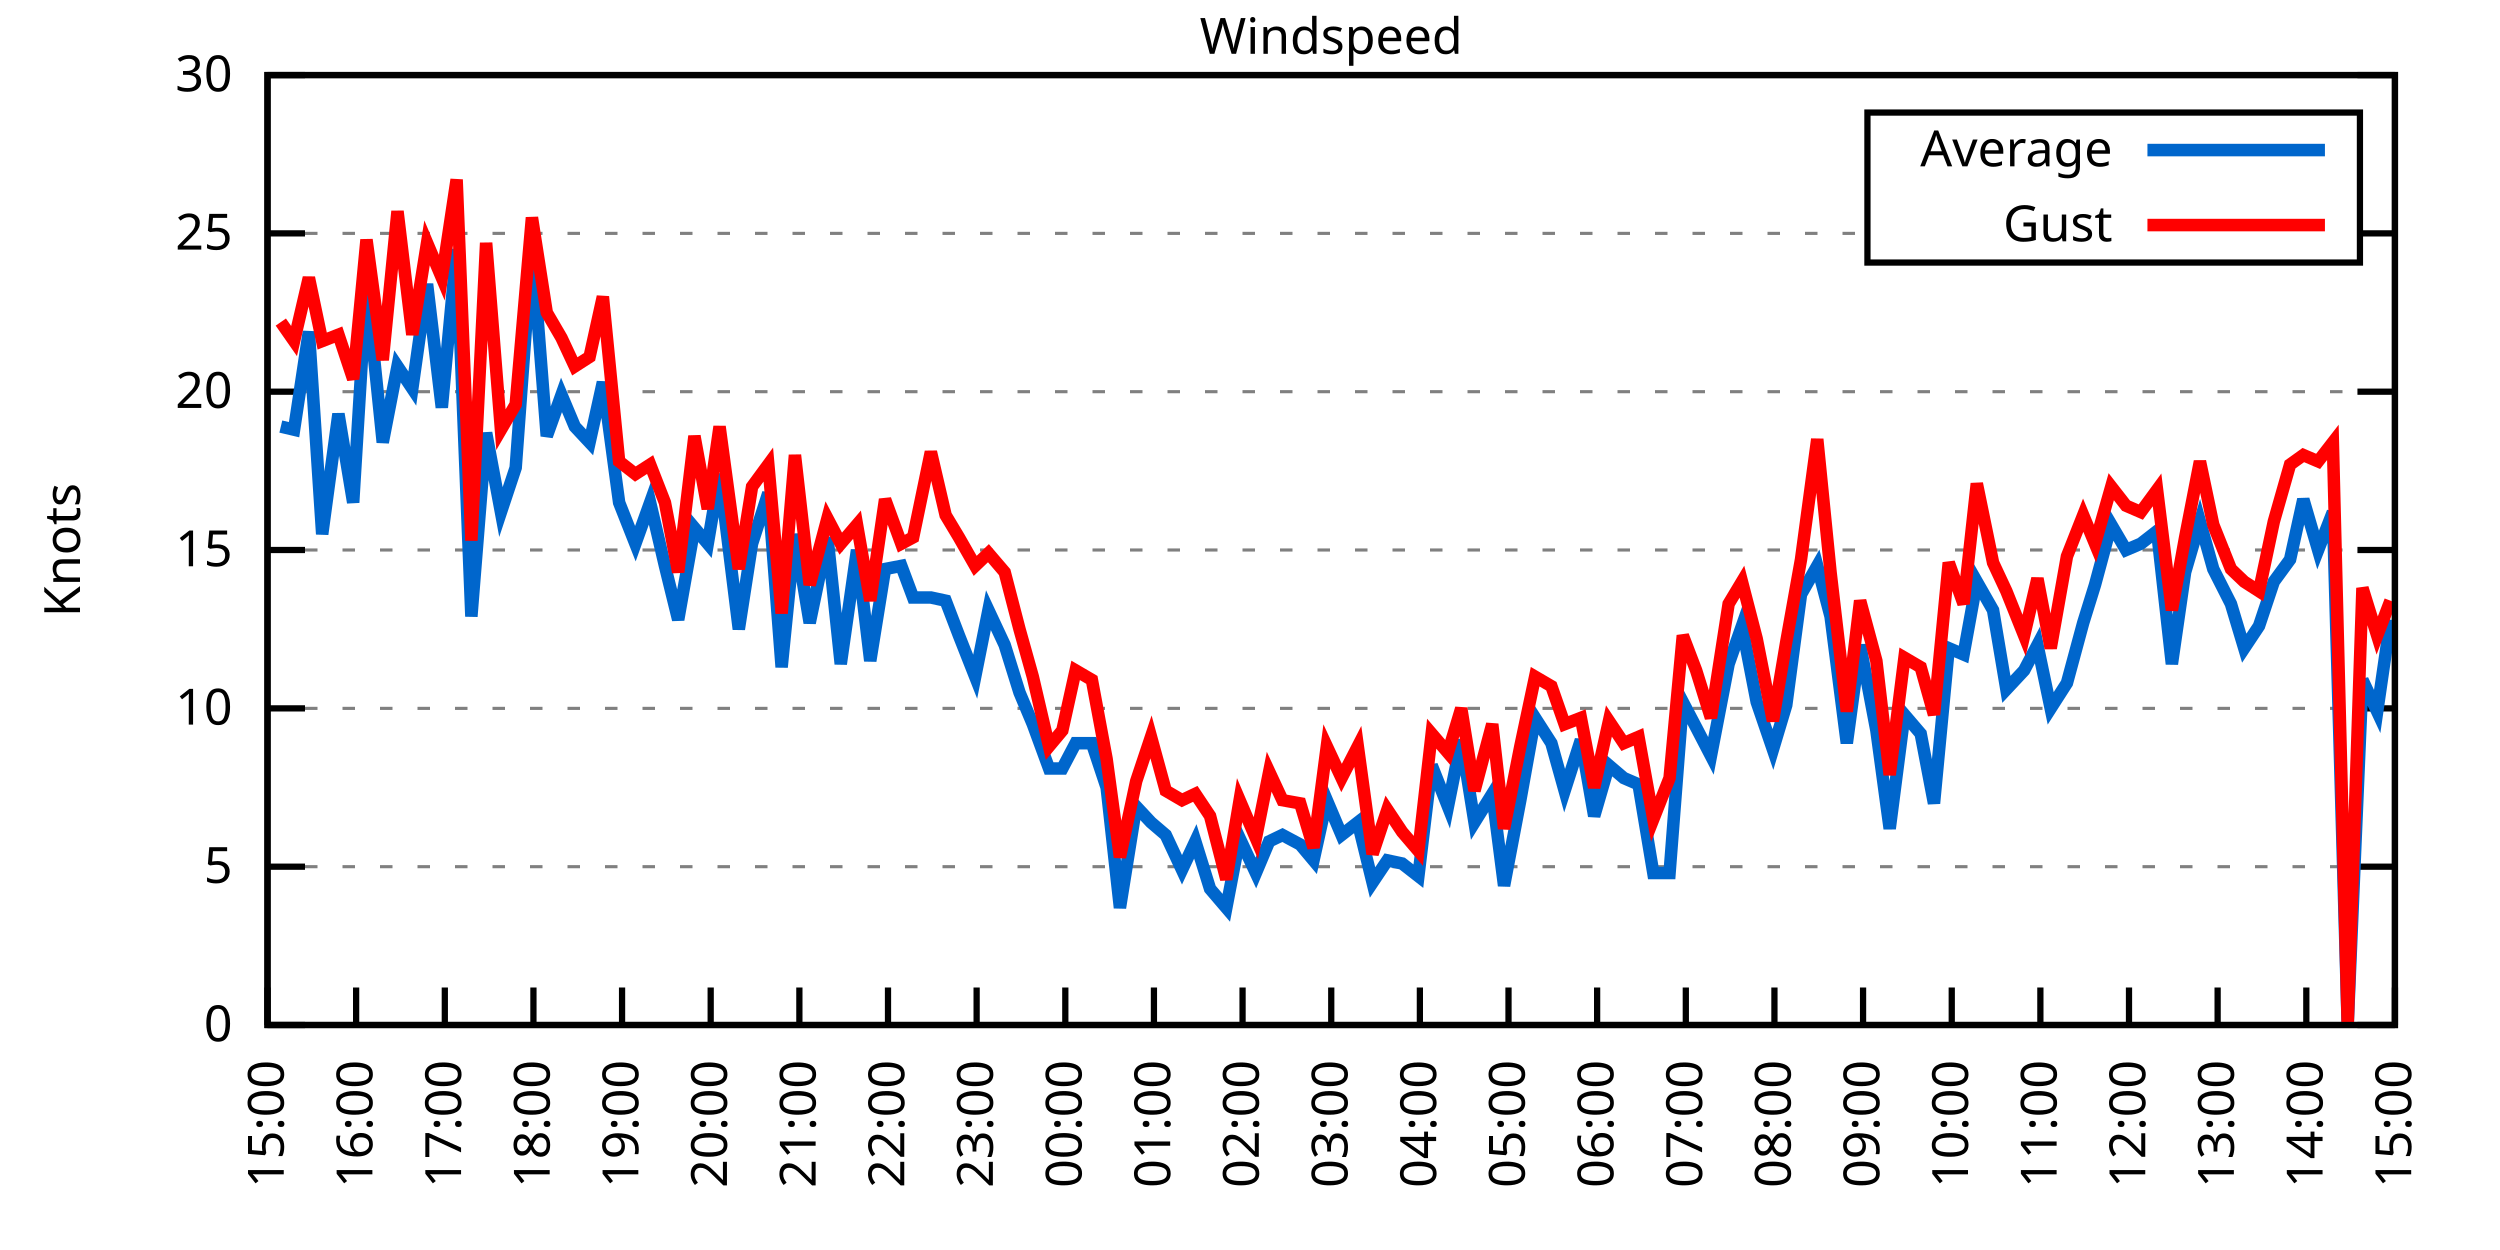
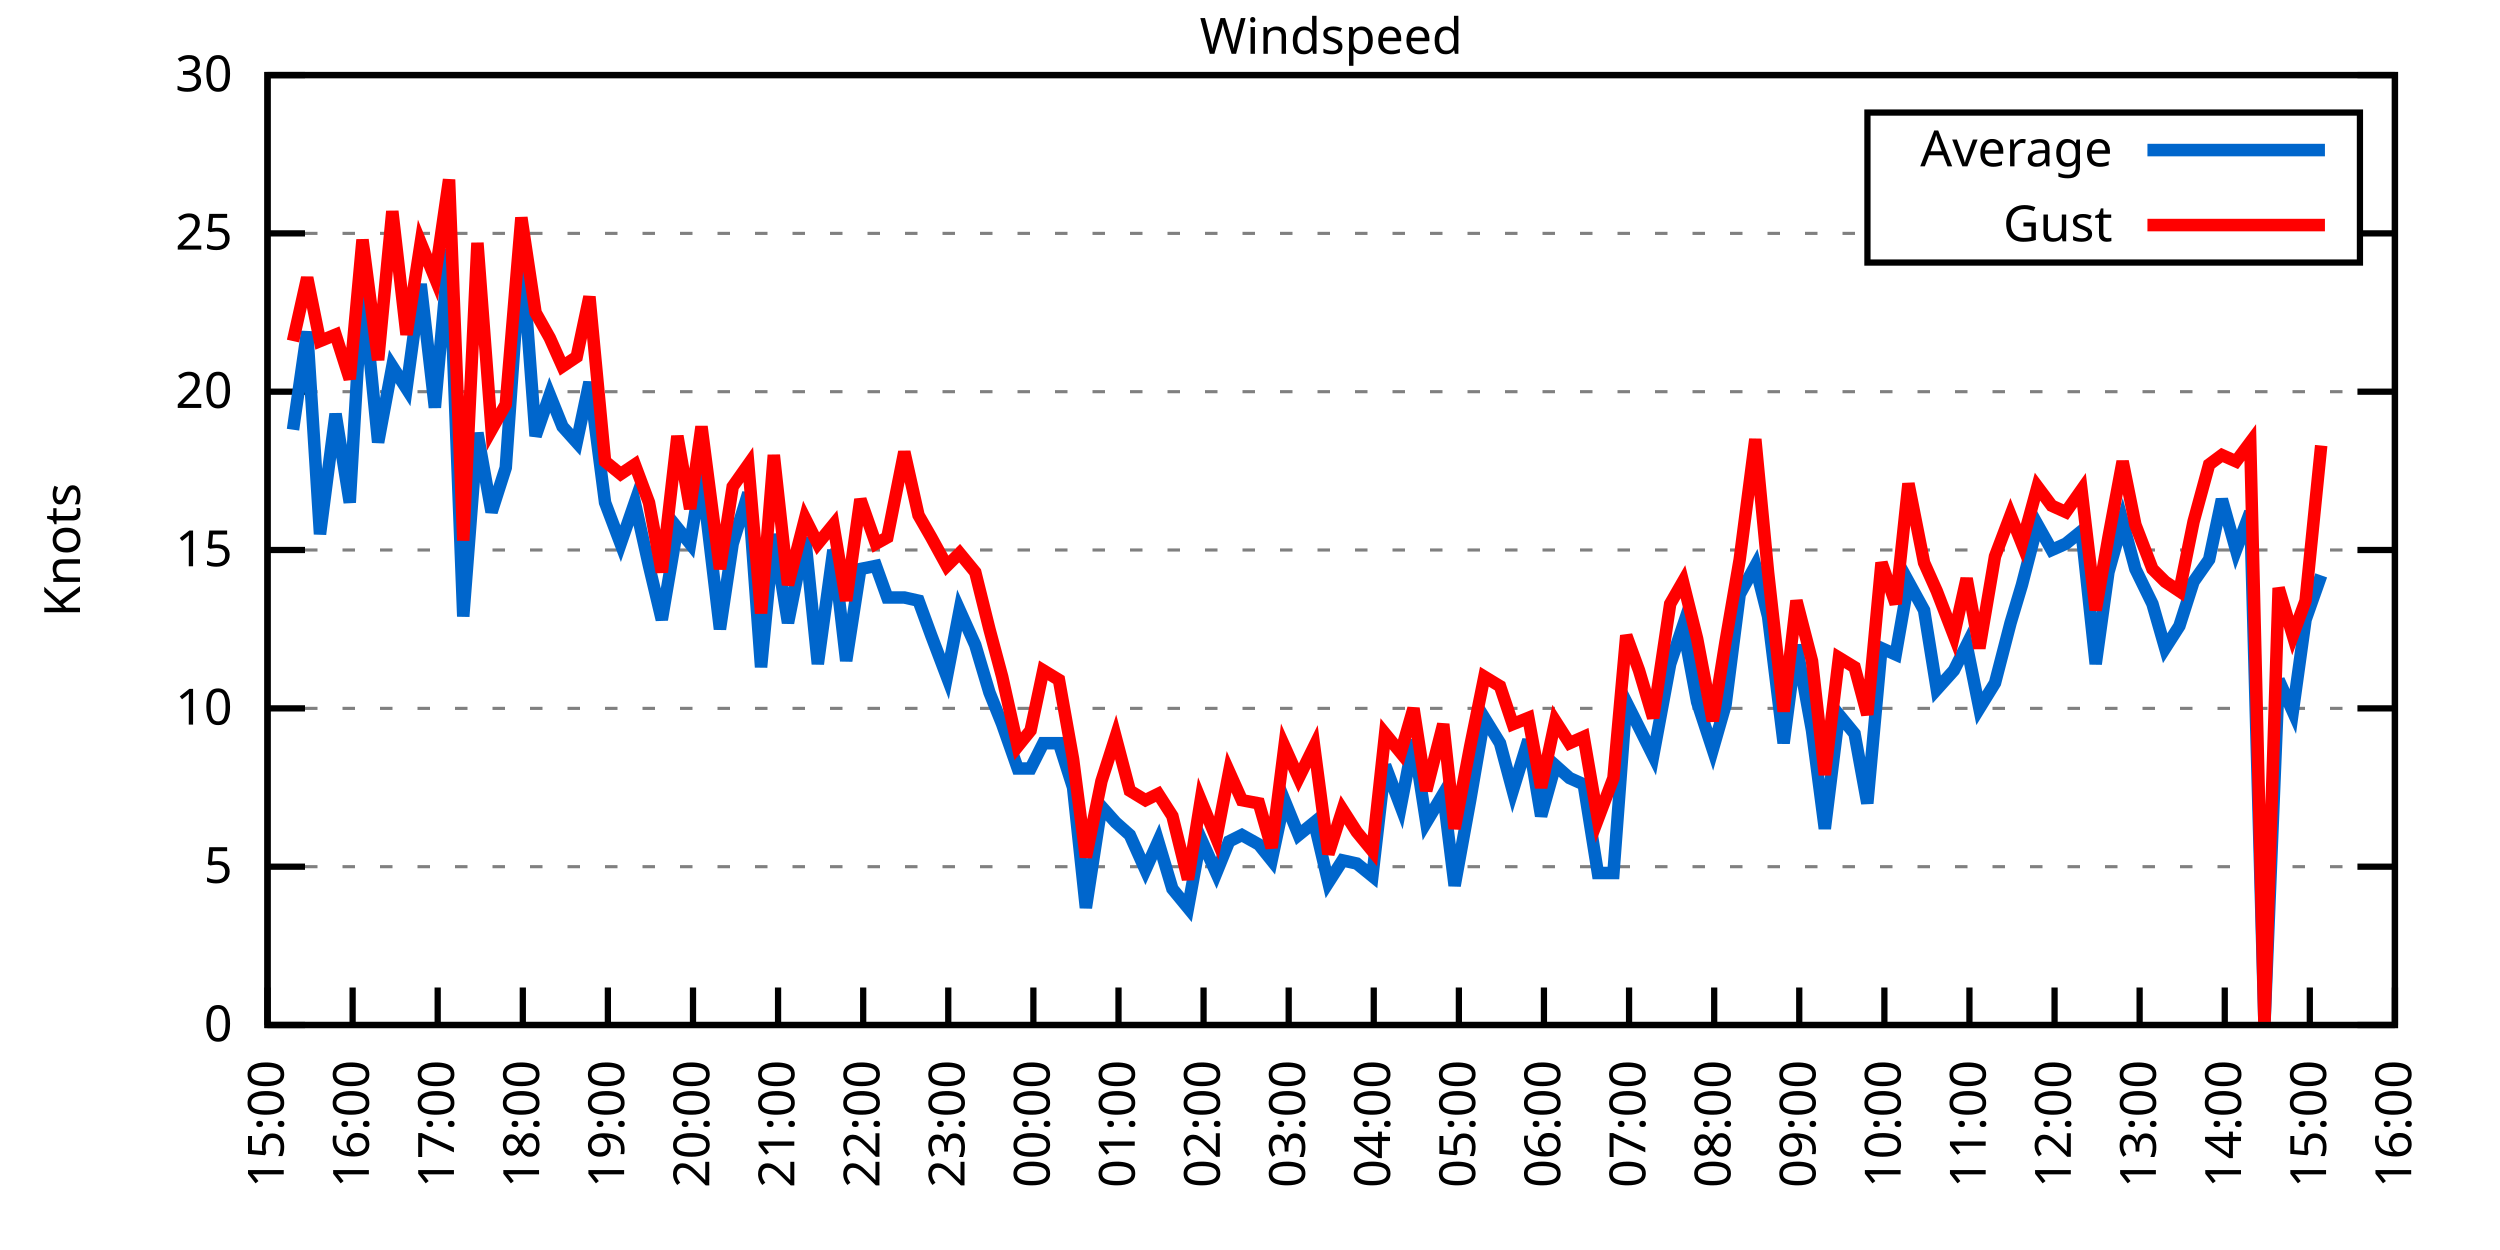
<svg xmlns="http://www.w3.org/2000/svg" xmlns:xlink="http://www.w3.org/1999/xlink" width="400" height="200" viewBox="0 0 400 200">
  <g id="gnuplot_canvas">
    <rect x="0" y="0" width="400" height="200" fill="none" />
    <defs>
      <circle id="gpDot" r="0.5" stroke-width="0.5" stroke="currentColor" />
      <path id="gpPt0" stroke-width="0.333" stroke="currentColor" d="M-1,0 h2 M0,-1 v2" />
      <path id="gpPt1" stroke-width="0.333" stroke="currentColor" d="M-1,-1 L1,1 M1,-1 L-1,1" />
      <path id="gpPt2" stroke-width="0.333" stroke="currentColor" d="M-1,0 L1,0 M0,-1 L0,1 M-1,-1 L1,1 M-1,1 L1,-1" />
      <rect id="gpPt3" stroke-width="0.333" stroke="currentColor" x="-1" y="-1" width="2" height="2" />
      <rect id="gpPt4" stroke-width="0.333" stroke="currentColor" fill="currentColor" x="-1" y="-1" width="2" height="2" />
      <circle id="gpPt5" stroke-width="0.333" stroke="currentColor" cx="0" cy="0" r="1" />
      <use xlink:href="#gpPt5" id="gpPt6" fill="currentColor" stroke="none" />
      <path id="gpPt7" stroke-width="0.333" stroke="currentColor" d="M0,-1.33 L-1.33,0.67 L1.33,0.67 z" />
      <use xlink:href="#gpPt7" id="gpPt8" fill="currentColor" stroke="none" />
      <use xlink:href="#gpPt7" id="gpPt9" stroke="currentColor" transform="rotate(180)" />
      <use xlink:href="#gpPt9" id="gpPt10" fill="currentColor" stroke="none" />
      <use xlink:href="#gpPt3" id="gpPt11" stroke="currentColor" transform="rotate(45)" />
      <use xlink:href="#gpPt11" id="gpPt12" fill="currentColor" stroke="none" />
      <path id="gpPt13" stroke-width="0.333" stroke="currentColor" d="M0,1.330 L1.265,0.411 L0.782,-1.067 L-0.782,-1.076 L-1.265,0.411 z" />
      <use xlink:href="#gpPt13" id="gpPt14" fill="currentColor" stroke="none" />
      <filter id="textbox" filterUnits="objectBoundingBox" x="0" y="0" height="1" width="1">
        <feFlood flood-color="white" flood-opacity="1" result="bgnd" />
        <feComposite in="SourceGraphic" in2="bgnd" operator="atop" />
      </filter>
      <filter id="greybox" filterUnits="objectBoundingBox" x="0" y="0" height="1" width="1">
        <feFlood flood-color="lightgrey" flood-opacity="1" result="grey" />
        <feComposite in="SourceGraphic" in2="grey" operator="atop" />
      </filter>
    </defs>
    <g fill="none" color="white" stroke="currentColor" stroke-width="1.00" stroke-linecap="butt" stroke-linejoin="miter">
</g>
    <g fill="none" color="black" stroke="currentColor" stroke-width="1.00" stroke-linecap="butt" stroke-linejoin="miter">
      <g stroke="none" shape-rendering="crispEdges">
        <polygon fill="rgb(255, 255, 255)" points="42.80,164.00 383.18,164.00 383.18,12.02 42.80,12.02 " />
      </g>
    </g>
    <g fill="none" color="black" stroke="currentColor" stroke-width="1.00" stroke-linecap="butt" stroke-linejoin="miter">
</g>
    <g fill="none" color="black" stroke="black" stroke-width="0.50" stroke-linecap="butt" stroke-linejoin="miter">
</g>
    <g fill="none" color="gray" stroke="currentColor" stroke-width="0.50" stroke-linecap="butt" stroke-linejoin="miter">
      <path stroke="gray" stroke-dasharray="2,4" class="gridline" d="M42.80,164.00 L383.19,164.00  " />
    </g>
    <g fill="none" color="gray" stroke="gray" stroke-width="1.00" stroke-linecap="butt" stroke-linejoin="miter">
</g>
    <g fill="none" color="black" stroke="currentColor" stroke-width="1.00" stroke-linecap="butt" stroke-linejoin="miter">
      <path stroke="black" d="M42.80,164.00 L48.80,164.00 M383.19,164.00 L377.19,164.00  " />
      <g transform="translate(37.20,166.60)" stroke="none" fill="black" font-family="Sans" font-size="8.00" text-anchor="end">
        <text>
          <tspan font-family="Sans"> 0</tspan>
        </text>
      </g>
    </g>
    <g fill="none" color="black" stroke="currentColor" stroke-width="1.00" stroke-linecap="butt" stroke-linejoin="miter">
</g>
    <g fill="none" color="black" stroke="black" stroke-width="0.50" stroke-linecap="butt" stroke-linejoin="miter">
</g>
    <g fill="none" color="gray" stroke="currentColor" stroke-width="0.50" stroke-linecap="butt" stroke-linejoin="miter">
      <path stroke="gray" stroke-dasharray="2,4" class="gridline" d="M42.80,138.67 L383.19,138.67  " />
    </g>
    <g fill="none" color="gray" stroke="gray" stroke-width="1.00" stroke-linecap="butt" stroke-linejoin="miter">
</g>
    <g fill="none" color="black" stroke="currentColor" stroke-width="1.00" stroke-linecap="butt" stroke-linejoin="miter">
      <path stroke="black" d="M42.80,138.67 L48.80,138.67 M383.19,138.67 L377.19,138.67  " />
      <g transform="translate(37.20,141.27)" stroke="none" fill="black" font-family="Sans" font-size="8.00" text-anchor="end">
        <text>
          <tspan font-family="Sans"> 5</tspan>
        </text>
      </g>
    </g>
    <g fill="none" color="black" stroke="currentColor" stroke-width="1.00" stroke-linecap="butt" stroke-linejoin="miter">
</g>
    <g fill="none" color="black" stroke="black" stroke-width="0.50" stroke-linecap="butt" stroke-linejoin="miter">
</g>
    <g fill="none" color="gray" stroke="currentColor" stroke-width="0.50" stroke-linecap="butt" stroke-linejoin="miter">
      <path stroke="gray" stroke-dasharray="2,4" class="gridline" d="M42.80,113.34 L383.19,113.34  " />
    </g>
    <g fill="none" color="gray" stroke="gray" stroke-width="1.00" stroke-linecap="butt" stroke-linejoin="miter">
</g>
    <g fill="none" color="black" stroke="currentColor" stroke-width="1.00" stroke-linecap="butt" stroke-linejoin="miter">
      <path stroke="black" d="M42.80,113.34 L48.80,113.34 M383.19,113.34 L377.19,113.34  " />
      <g transform="translate(37.20,115.94)" stroke="none" fill="black" font-family="Sans" font-size="8.00" text-anchor="end">
        <text>
          <tspan font-family="Sans"> 10</tspan>
        </text>
      </g>
    </g>
    <g fill="none" color="black" stroke="currentColor" stroke-width="1.00" stroke-linecap="butt" stroke-linejoin="miter">
</g>
    <g fill="none" color="black" stroke="black" stroke-width="0.50" stroke-linecap="butt" stroke-linejoin="miter">
</g>
    <g fill="none" color="gray" stroke="currentColor" stroke-width="0.50" stroke-linecap="butt" stroke-linejoin="miter">
      <path stroke="gray" stroke-dasharray="2,4" class="gridline" d="M42.80,88.00 L383.19,88.00  " />
    </g>
    <g fill="none" color="gray" stroke="gray" stroke-width="1.00" stroke-linecap="butt" stroke-linejoin="miter">
</g>
    <g fill="none" color="black" stroke="currentColor" stroke-width="1.00" stroke-linecap="butt" stroke-linejoin="miter">
      <path stroke="black" d="M42.80,88.00 L48.80,88.00 M383.19,88.00 L377.19,88.00  " />
      <g transform="translate(37.20,90.60)" stroke="none" fill="black" font-family="Sans" font-size="8.00" text-anchor="end">
        <text>
          <tspan font-family="Sans"> 15</tspan>
        </text>
      </g>
    </g>
    <g fill="none" color="black" stroke="currentColor" stroke-width="1.00" stroke-linecap="butt" stroke-linejoin="miter">
</g>
    <g fill="none" color="black" stroke="black" stroke-width="0.50" stroke-linecap="butt" stroke-linejoin="miter">
</g>
    <g fill="none" color="gray" stroke="currentColor" stroke-width="0.50" stroke-linecap="butt" stroke-linejoin="miter">
      <path stroke="gray" stroke-dasharray="2,4" class="gridline" d="M42.80,62.67 L383.19,62.67  " />
    </g>
    <g fill="none" color="gray" stroke="gray" stroke-width="1.00" stroke-linecap="butt" stroke-linejoin="miter">
</g>
    <g fill="none" color="black" stroke="currentColor" stroke-width="1.00" stroke-linecap="butt" stroke-linejoin="miter">
      <path stroke="black" d="M42.80,62.67 L48.80,62.67 M383.19,62.67 L377.19,62.67  " />
      <g transform="translate(37.20,65.27)" stroke="none" fill="black" font-family="Sans" font-size="8.00" text-anchor="end">
        <text>
          <tspan font-family="Sans"> 20</tspan>
        </text>
      </g>
    </g>
    <g fill="none" color="black" stroke="currentColor" stroke-width="1.00" stroke-linecap="butt" stroke-linejoin="miter">
</g>
    <g fill="none" color="black" stroke="black" stroke-width="0.50" stroke-linecap="butt" stroke-linejoin="miter">
</g>
    <g fill="none" color="gray" stroke="currentColor" stroke-width="0.50" stroke-linecap="butt" stroke-linejoin="miter">
      <path stroke="gray" stroke-dasharray="2,4" class="gridline" d="M42.80,37.34 L298.79,37.34 M377.59,37.34 L383.19,37.34  " />
    </g>
    <g fill="none" color="gray" stroke="gray" stroke-width="1.00" stroke-linecap="butt" stroke-linejoin="miter">
</g>
    <g fill="none" color="black" stroke="currentColor" stroke-width="1.00" stroke-linecap="butt" stroke-linejoin="miter">
      <path stroke="black" d="M42.80,37.34 L48.80,37.34 M383.19,37.34 L377.19,37.34  " />
      <g transform="translate(37.20,39.94)" stroke="none" fill="black" font-family="Sans" font-size="8.00" text-anchor="end">
        <text>
          <tspan font-family="Sans"> 25</tspan>
        </text>
      </g>
    </g>
    <g fill="none" color="black" stroke="currentColor" stroke-width="1.00" stroke-linecap="butt" stroke-linejoin="miter">
</g>
    <g fill="none" color="black" stroke="black" stroke-width="0.50" stroke-linecap="butt" stroke-linejoin="miter">
</g>
    <g fill="none" color="gray" stroke="currentColor" stroke-width="0.50" stroke-linecap="butt" stroke-linejoin="miter">
      <path stroke="gray" stroke-dasharray="2,4" class="gridline" d="M42.80,12.01 L383.19,12.01  " />
    </g>
    <g fill="none" color="gray" stroke="gray" stroke-width="1.00" stroke-linecap="butt" stroke-linejoin="miter">
</g>
    <g fill="none" color="black" stroke="currentColor" stroke-width="1.00" stroke-linecap="butt" stroke-linejoin="miter">
      <path stroke="black" d="M42.80,12.01 L48.80,12.01 M383.19,12.01 L377.19,12.01  " />
      <g transform="translate(37.20,14.61)" stroke="none" fill="black" font-family="Sans" font-size="8.00" text-anchor="end">
        <text>
          <tspan font-family="Sans"> 30</tspan>
        </text>
      </g>
    </g>
    <g fill="none" color="black" stroke="currentColor" stroke-width="1.00" stroke-linecap="butt" stroke-linejoin="miter">
      <path stroke="black" d="M42.80,164.00 L42.80,158.00  " />
      <g transform="translate(45.40,169.60) rotate(270.00)" stroke="none" fill="black" font-family="Sans" font-size="8.00" text-anchor="end">
        <text>
          <tspan font-family="Sans">15:00</tspan>
        </text>
      </g>
    </g>
    <g fill="none" color="black" stroke="currentColor" stroke-width="1.00" stroke-linecap="butt" stroke-linejoin="miter">
-       <path stroke="black" d="M56.98,164.00 L56.98,158.00  " />
-       <g transform="translate(59.58,169.60) rotate(270.00)" stroke="none" fill="black" font-family="Sans" font-size="8.00" text-anchor="end">
+       <path stroke="black" d="M56.42,164.00 L56.42,158.00  " />
+       <g transform="translate(59.02,169.60) rotate(270.00)" stroke="none" fill="black" font-family="Sans" font-size="8.00" text-anchor="end">
        <text>
          <tspan font-family="Sans">16:00</tspan>
        </text>
      </g>
    </g>
    <g fill="none" color="black" stroke="currentColor" stroke-width="1.00" stroke-linecap="butt" stroke-linejoin="miter">
-       <path stroke="black" d="M71.17,164.00 L71.17,158.00  " />
-       <g transform="translate(73.77,169.60) rotate(270.00)" stroke="none" fill="black" font-family="Sans" font-size="8.00" text-anchor="end">
+       <path stroke="black" d="M70.03,164.00 L70.03,158.00  " />
+       <g transform="translate(72.63,169.60) rotate(270.00)" stroke="none" fill="black" font-family="Sans" font-size="8.00" text-anchor="end">
        <text>
          <tspan font-family="Sans">17:00</tspan>
        </text>
      </g>
    </g>
    <g fill="none" color="black" stroke="currentColor" stroke-width="1.00" stroke-linecap="butt" stroke-linejoin="miter">
-       <path stroke="black" d="M85.35,164.00 L85.35,158.00  " />
-       <g transform="translate(87.95,169.60) rotate(270.00)" stroke="none" fill="black" font-family="Sans" font-size="8.00" text-anchor="end">
+       <path stroke="black" d="M83.65,164.00 L83.65,158.00  " />
+       <g transform="translate(86.25,169.60) rotate(270.00)" stroke="none" fill="black" font-family="Sans" font-size="8.00" text-anchor="end">
        <text>
          <tspan font-family="Sans">18:00</tspan>
        </text>
      </g>
    </g>
    <g fill="none" color="black" stroke="currentColor" stroke-width="1.00" stroke-linecap="butt" stroke-linejoin="miter">
-       <path stroke="black" d="M99.53,164.00 L99.53,158.00  " />
-       <g transform="translate(102.13,169.60) rotate(270.00)" stroke="none" fill="black" font-family="Sans" font-size="8.00" text-anchor="end">
+       <path stroke="black" d="M97.26,164.00 L97.26,158.00  " />
+       <g transform="translate(99.86,169.60) rotate(270.00)" stroke="none" fill="black" font-family="Sans" font-size="8.00" text-anchor="end">
        <text>
          <tspan font-family="Sans">19:00</tspan>
        </text>
      </g>
    </g>
    <g fill="none" color="black" stroke="currentColor" stroke-width="1.00" stroke-linecap="butt" stroke-linejoin="miter">
-       <path stroke="black" d="M113.71,164.00 L113.71,158.00  " />
-       <g transform="translate(116.31,169.60) rotate(270.00)" stroke="none" fill="black" font-family="Sans" font-size="8.00" text-anchor="end">
+       <path stroke="black" d="M110.88,164.00 L110.88,158.00  " />
+       <g transform="translate(113.48,169.60) rotate(270.00)" stroke="none" fill="black" font-family="Sans" font-size="8.00" text-anchor="end">
        <text>
          <tspan font-family="Sans">20:00</tspan>
        </text>
      </g>
    </g>
    <g fill="none" color="black" stroke="currentColor" stroke-width="1.00" stroke-linecap="butt" stroke-linejoin="miter">
-       <path stroke="black" d="M127.90,164.00 L127.90,158.00  " />
-       <g transform="translate(130.50,169.60) rotate(270.00)" stroke="none" fill="black" font-family="Sans" font-size="8.00" text-anchor="end">
+       <path stroke="black" d="M124.49,164.00 L124.49,158.00  " />
+       <g transform="translate(127.09,169.60) rotate(270.00)" stroke="none" fill="black" font-family="Sans" font-size="8.00" text-anchor="end">
        <text>
          <tspan font-family="Sans">21:00</tspan>
        </text>
      </g>
    </g>
    <g fill="none" color="black" stroke="currentColor" stroke-width="1.00" stroke-linecap="butt" stroke-linejoin="miter">
-       <path stroke="black" d="M142.08,164.00 L142.08,158.00  " />
-       <g transform="translate(144.68,169.60) rotate(270.00)" stroke="none" fill="black" font-family="Sans" font-size="8.00" text-anchor="end">
+       <path stroke="black" d="M138.11,164.00 L138.11,158.00  " />
+       <g transform="translate(140.71,169.60) rotate(270.00)" stroke="none" fill="black" font-family="Sans" font-size="8.00" text-anchor="end">
        <text>
          <tspan font-family="Sans">22:00</tspan>
        </text>
      </g>
    </g>
    <g fill="none" color="black" stroke="currentColor" stroke-width="1.00" stroke-linecap="butt" stroke-linejoin="miter">
-       <path stroke="black" d="M156.26,164.00 L156.26,158.00  " />
-       <g transform="translate(158.86,169.60) rotate(270.00)" stroke="none" fill="black" font-family="Sans" font-size="8.00" text-anchor="end">
+       <path stroke="black" d="M151.72,164.00 L151.72,158.00  " />
+       <g transform="translate(154.32,169.60) rotate(270.00)" stroke="none" fill="black" font-family="Sans" font-size="8.00" text-anchor="end">
        <text>
          <tspan font-family="Sans">23:00</tspan>
        </text>
      </g>
    </g>
    <g fill="none" color="black" stroke="currentColor" stroke-width="1.00" stroke-linecap="butt" stroke-linejoin="miter">
-       <path stroke="black" d="M170.45,164.00 L170.45,158.00  " />
-       <g transform="translate(173.05,169.60) rotate(270.00)" stroke="none" fill="black" font-family="Sans" font-size="8.00" text-anchor="end">
+       <path stroke="black" d="M165.34,164.00 L165.34,158.00  " />
+       <g transform="translate(167.94,169.60) rotate(270.00)" stroke="none" fill="black" font-family="Sans" font-size="8.00" text-anchor="end">
        <text>
          <tspan font-family="Sans">00:00</tspan>
        </text>
      </g>
    </g>
    <g fill="none" color="black" stroke="currentColor" stroke-width="1.00" stroke-linecap="butt" stroke-linejoin="miter">
-       <path stroke="black" d="M184.63,164.00 L184.63,158.00  " />
-       <g transform="translate(187.23,169.60) rotate(270.00)" stroke="none" fill="black" font-family="Sans" font-size="8.00" text-anchor="end">
+       <path stroke="black" d="M178.96,164.00 L178.96,158.00  " />
+       <g transform="translate(181.56,169.60) rotate(270.00)" stroke="none" fill="black" font-family="Sans" font-size="8.00" text-anchor="end">
        <text>
          <tspan font-family="Sans">01:00</tspan>
        </text>
      </g>
    </g>
    <g fill="none" color="black" stroke="currentColor" stroke-width="1.00" stroke-linecap="butt" stroke-linejoin="miter">
-       <path stroke="black" d="M198.81,164.00 L198.81,158.00  " />
-       <g transform="translate(201.41,169.60) rotate(270.00)" stroke="none" fill="black" font-family="Sans" font-size="8.00" text-anchor="end">
+       <path stroke="black" d="M192.57,164.00 L192.57,158.00  " />
+       <g transform="translate(195.17,169.60) rotate(270.00)" stroke="none" fill="black" font-family="Sans" font-size="8.00" text-anchor="end">
        <text>
          <tspan font-family="Sans">02:00</tspan>
        </text>
      </g>
    </g>
    <g fill="none" color="black" stroke="currentColor" stroke-width="1.00" stroke-linecap="butt" stroke-linejoin="miter">
-       <path stroke="black" d="M213.00,164.00 L213.00,158.00  " />
-       <g transform="translate(215.60,169.60) rotate(270.00)" stroke="none" fill="black" font-family="Sans" font-size="8.00" text-anchor="end">
+       <path stroke="black" d="M206.19,164.00 L206.19,158.00  " />
+       <g transform="translate(208.79,169.60) rotate(270.00)" stroke="none" fill="black" font-family="Sans" font-size="8.00" text-anchor="end">
        <text>
          <tspan font-family="Sans">03:00</tspan>
        </text>
      </g>
    </g>
    <g fill="none" color="black" stroke="currentColor" stroke-width="1.00" stroke-linecap="butt" stroke-linejoin="miter">
-       <path stroke="black" d="M227.18,164.00 L227.18,158.00  " />
-       <g transform="translate(229.78,169.60) rotate(270.00)" stroke="none" fill="black" font-family="Sans" font-size="8.00" text-anchor="end">
+       <path stroke="black" d="M219.80,164.00 L219.80,158.00  " />
+       <g transform="translate(222.40,169.60) rotate(270.00)" stroke="none" fill="black" font-family="Sans" font-size="8.00" text-anchor="end">
        <text>
          <tspan font-family="Sans">04:00</tspan>
        </text>
      </g>
    </g>
    <g fill="none" color="black" stroke="currentColor" stroke-width="1.00" stroke-linecap="butt" stroke-linejoin="miter">
-       <path stroke="black" d="M241.36,164.00 L241.36,158.00  " />
-       <g transform="translate(243.96,169.60) rotate(270.00)" stroke="none" fill="black" font-family="Sans" font-size="8.00" text-anchor="end">
+       <path stroke="black" d="M233.42,164.00 L233.42,158.00  " />
+       <g transform="translate(236.02,169.60) rotate(270.00)" stroke="none" fill="black" font-family="Sans" font-size="8.00" text-anchor="end">
        <text>
          <tspan font-family="Sans">05:00</tspan>
        </text>
      </g>
    </g>
    <g fill="none" color="black" stroke="currentColor" stroke-width="1.00" stroke-linecap="butt" stroke-linejoin="miter">
-       <path stroke="black" d="M255.54,164.00 L255.54,158.00  " />
-       <g transform="translate(258.14,169.60) rotate(270.00)" stroke="none" fill="black" font-family="Sans" font-size="8.00" text-anchor="end">
+       <path stroke="black" d="M247.03,164.00 L247.03,158.00  " />
+       <g transform="translate(249.63,169.60) rotate(270.00)" stroke="none" fill="black" font-family="Sans" font-size="8.00" text-anchor="end">
        <text>
          <tspan font-family="Sans">06:00</tspan>
        </text>
      </g>
    </g>
    <g fill="none" color="black" stroke="currentColor" stroke-width="1.00" stroke-linecap="butt" stroke-linejoin="miter">
-       <path stroke="black" d="M269.73,164.00 L269.73,158.00  " />
-       <g transform="translate(272.33,169.60) rotate(270.00)" stroke="none" fill="black" font-family="Sans" font-size="8.00" text-anchor="end">
+       <path stroke="black" d="M260.65,164.00 L260.65,158.00  " />
+       <g transform="translate(263.25,169.60) rotate(270.00)" stroke="none" fill="black" font-family="Sans" font-size="8.00" text-anchor="end">
        <text>
          <tspan font-family="Sans">07:00</tspan>
        </text>
      </g>
    </g>
    <g fill="none" color="black" stroke="currentColor" stroke-width="1.00" stroke-linecap="butt" stroke-linejoin="miter">
-       <path stroke="black" d="M283.91,164.00 L283.91,158.00  " />
-       <g transform="translate(286.51,169.60) rotate(270.00)" stroke="none" fill="black" font-family="Sans" font-size="8.00" text-anchor="end">
+       <path stroke="black" d="M274.27,164.00 L274.27,158.00  " />
+       <g transform="translate(276.87,169.60) rotate(270.00)" stroke="none" fill="black" font-family="Sans" font-size="8.00" text-anchor="end">
        <text>
          <tspan font-family="Sans">08:00</tspan>
        </text>
      </g>
    </g>
    <g fill="none" color="black" stroke="currentColor" stroke-width="1.00" stroke-linecap="butt" stroke-linejoin="miter">
-       <path stroke="black" d="M298.09,164.00 L298.09,158.00  " />
-       <g transform="translate(300.69,169.60) rotate(270.00)" stroke="none" fill="black" font-family="Sans" font-size="8.00" text-anchor="end">
+       <path stroke="black" d="M287.88,164.00 L287.88,158.00  " />
+       <g transform="translate(290.48,169.60) rotate(270.00)" stroke="none" fill="black" font-family="Sans" font-size="8.00" text-anchor="end">
        <text>
          <tspan font-family="Sans">09:00</tspan>
        </text>
      </g>
    </g>
    <g fill="none" color="black" stroke="currentColor" stroke-width="1.00" stroke-linecap="butt" stroke-linejoin="miter">
-       <path stroke="black" d="M312.28,164.00 L312.28,158.00  " />
-       <g transform="translate(314.88,169.60) rotate(270.00)" stroke="none" fill="black" font-family="Sans" font-size="8.00" text-anchor="end">
+       <path stroke="black" d="M301.50,164.00 L301.50,158.00  " />
+       <g transform="translate(304.10,169.60) rotate(270.00)" stroke="none" fill="black" font-family="Sans" font-size="8.00" text-anchor="end">
        <text>
          <tspan font-family="Sans">10:00</tspan>
        </text>
      </g>
    </g>
    <g fill="none" color="black" stroke="currentColor" stroke-width="1.00" stroke-linecap="butt" stroke-linejoin="miter">
-       <path stroke="black" d="M326.46,164.00 L326.46,158.00  " />
-       <g transform="translate(329.06,169.60) rotate(270.00)" stroke="none" fill="black" font-family="Sans" font-size="8.00" text-anchor="end">
+       <path stroke="black" d="M315.11,164.00 L315.11,158.00  " />
+       <g transform="translate(317.71,169.60) rotate(270.00)" stroke="none" fill="black" font-family="Sans" font-size="8.00" text-anchor="end">
        <text>
          <tspan font-family="Sans">11:00</tspan>
        </text>
      </g>
    </g>
    <g fill="none" color="black" stroke="currentColor" stroke-width="1.00" stroke-linecap="butt" stroke-linejoin="miter">
-       <path stroke="black" d="M340.64,164.00 L340.64,158.00  " />
-       <g transform="translate(343.24,169.60) rotate(270.00)" stroke="none" fill="black" font-family="Sans" font-size="8.00" text-anchor="end">
+       <path stroke="black" d="M328.73,164.00 L328.73,158.00  " />
+       <g transform="translate(331.33,169.60) rotate(270.00)" stroke="none" fill="black" font-family="Sans" font-size="8.00" text-anchor="end">
        <text>
          <tspan font-family="Sans">12:00</tspan>
        </text>
      </g>
    </g>
    <g fill="none" color="black" stroke="currentColor" stroke-width="1.00" stroke-linecap="butt" stroke-linejoin="miter">
-       <path stroke="black" d="M354.82,164.00 L354.82,158.00  " />
-       <g transform="translate(357.42,169.60) rotate(270.00)" stroke="none" fill="black" font-family="Sans" font-size="8.00" text-anchor="end">
+       <path stroke="black" d="M342.34,164.00 L342.34,158.00  " />
+       <g transform="translate(344.94,169.60) rotate(270.00)" stroke="none" fill="black" font-family="Sans" font-size="8.00" text-anchor="end">
        <text>
          <tspan font-family="Sans">13:00</tspan>
        </text>
      </g>
    </g>
    <g fill="none" color="black" stroke="currentColor" stroke-width="1.00" stroke-linecap="butt" stroke-linejoin="miter">
-       <path stroke="black" d="M369.01,164.00 L369.01,158.00  " />
-       <g transform="translate(371.61,169.60) rotate(270.00)" stroke="none" fill="black" font-family="Sans" font-size="8.00" text-anchor="end">
+       <path stroke="black" d="M355.96,164.00 L355.96,158.00  " />
+       <g transform="translate(358.56,169.60) rotate(270.00)" stroke="none" fill="black" font-family="Sans" font-size="8.00" text-anchor="end">
        <text>
          <tspan font-family="Sans">14:00</tspan>
+         </text>
+       </g>
+     </g>
+     <g fill="none" color="black" stroke="currentColor" stroke-width="1.00" stroke-linecap="butt" stroke-linejoin="miter">
+       <path stroke="black" d="M369.57,164.00 L369.57,158.00  " />
+       <g transform="translate(372.17,169.60) rotate(270.00)" stroke="none" fill="black" font-family="Sans" font-size="8.00" text-anchor="end">
+         <text>
+           <tspan font-family="Sans">15:00</tspan>
        </text>
      </g>
    </g>
    <g fill="none" color="black" stroke="currentColor" stroke-width="1.00" stroke-linecap="butt" stroke-linejoin="miter">
      <path stroke="black" d="M383.19,164.00 L383.19,158.00  " />
      <g transform="translate(385.79,169.60) rotate(270.00)" stroke="none" fill="black" font-family="Sans" font-size="8.00" text-anchor="end">
        <text>
-           <tspan font-family="Sans">15:00</tspan>
+           <tspan font-family="Sans">16:00</tspan>
        </text>
      </g>
    </g>
    <g fill="none" color="black" stroke="currentColor" stroke-width="1.00" stroke-linecap="butt" stroke-linejoin="miter">
</g>
    <g fill="none" color="black" stroke="currentColor" stroke-width="1.00" stroke-linecap="butt" stroke-linejoin="miter">
      <path stroke="black" d="M42.80,12.01 L42.80,164.00 L383.19,164.00 L383.19,12.01 L42.80,12.01 Z  " />
    </g>
    <g fill="none" color="black" stroke="currentColor" stroke-width="1.00" stroke-linecap="butt" stroke-linejoin="miter">
</g>
    <g fill="none" color="black" stroke="currentColor" stroke-width="1.00" stroke-linecap="butt" stroke-linejoin="miter">
      <path stroke="black" d="M298.79,42.01 L298.79,18.01 L377.59,18.01 L377.59,42.01 L298.79,42.01 Z  " />
    </g>
    <g id="Windspeed_plot_1">
      <g fill="none" color="white" stroke="black" stroke-width="2.00" stroke-linecap="butt" stroke-linejoin="miter">
</g>
      <g fill="none" color="black" stroke="currentColor" stroke-width="2.00" stroke-linecap="butt" stroke-linejoin="miter">
        <g transform="translate(337.99,26.61)" stroke="none" fill="black" font-family="Sans" font-size="8.00" text-anchor="end">
          <text>
            <tspan font-family="Sans">Average</tspan>
          </text>
        </g>
      </g>
      <g fill="none" color="black" stroke="currentColor" stroke-width="2.00" stroke-linecap="butt" stroke-linejoin="miter">
-         <path stroke="rgb(  0, 102, 204)" d="M343.59,24.01 L371.99,24.01 M44.93,68.25 L47.05,68.75 L49.42,53.05 L51.55,85.47 L54.15,66.22 L56.51,80.41   L58.64,45.45 L61.24,70.78 L63.60,58.62 L65.97,62.17 L68.33,45.45 L70.69,65.21 L73.06,39.87 L75.42,98.64   L77.78,69.26 L80.15,81.93 L82.51,74.83 L85.11,39.37 L87.48,69.77 L89.84,63.18 L91.97,68.25 L94.33,70.78   L96.46,61.15 L99.06,80.41 L101.66,86.99 L104.02,80.41 L106.39,90.54 L108.51,99.15 L111.11,84.46 L113.24,86.99   L115.13,75.85 L118.21,100.67 L120.33,86.99 L122.93,78.89 L125.06,106.75 L127.19,85.47 L129.55,99.66 L132.39,85.98   L134.52,106.24 L137.12,88.00 L139.24,105.74 L141.61,91.04 L144.21,90.54 L146.10,95.60 L148.94,95.60 L151.30,96.11   L153.43,101.68 L156.03,108.27 L158.15,97.63 L160.75,103.20 L163.12,110.80 L165.25,115.87 L167.85,122.96 L169.97,122.96   L172.10,118.91 L174.70,118.91 L177.06,126.00 L179.19,145.25 L181.79,129.04 L184.16,131.58 L186.52,133.60 L189.12,139.17   L191.25,134.62 L193.61,142.21 L196.21,145.25 L198.34,134.11 L200.94,139.68 L203.07,134.62 L205.19,133.60 L208.03,135.12   L210.16,137.66 L212.29,128.03 L214.65,133.60 L217.25,131.58 L219.61,141.20 L221.98,137.66 L224.34,138.16 L226.94,140.19   L229.07,122.46 L231.67,129.04 L233.80,118.40 L235.92,131.58 L238.76,127.02 L240.65,141.71 L243.25,128.03 L245.62,114.86   L248.22,118.91 L250.34,126.51 L252.94,118.40 L255.07,130.56 L257.43,122.46 L259.80,124.48 L262.16,125.50 L264.53,139.68   L267.13,139.68 L269.25,112.32 L271.38,116.38 L273.75,120.94 L276.58,106.24 L278.71,100.16 L281.07,112.32 L283.67,119.92   L285.80,112.83 L288.16,95.10 L290.76,90.54 L292.89,98.64 L295.49,118.91 L297.62,103.20 L300.22,116.88 L302.35,132.59   L304.71,114.35 L307.31,117.39 L309.44,128.54 L311.80,103.71 L314.17,104.72 L316.29,93.07 L318.89,97.63 L321.02,110.30   L323.86,107.26 L325.99,103.20 L328.11,113.34 L330.71,109.28 L333.31,99.66 L335.20,93.58 L337.80,83.95 L340.17,88.00   L342.53,86.99 L345.13,84.97 L347.50,106.24 L349.62,91.55 L351.99,83.45 L354.12,91.04 L356.95,96.62 L359.08,103.71   L361.44,100.16 L363.81,93.07 L366.41,89.52 L368.53,79.90 L370.90,88.00 L373.26,81.93 L375.63,164.00 L377.99,108.78   L380.35,113.84 L382.48,99.15  " />
+         <path stroke="rgb(  0, 102, 204)" d="M343.59,24.01 L371.99,24.01 M46.88,68.75 L49.15,53.05 L51.20,85.47 L53.69,66.22 L55.96,80.41 L58.00,45.45   L60.50,70.78 L62.77,58.62 L65.04,62.17 L67.31,45.45 L69.58,65.21 L71.85,39.87 L74.12,98.64 L76.39,69.26   L78.65,81.93 L80.92,74.83 L83.42,39.37 L85.69,69.77 L87.96,63.18 L90.00,68.25 L92.27,70.78 L94.31,61.15   L96.81,80.41 L99.30,86.99 L101.57,80.41 L103.84,90.54 L105.89,99.15 L108.38,84.46 L110.42,86.99 L112.24,75.85   L115.19,100.67 L117.23,86.99 L119.73,78.89 L121.77,106.75 L123.81,85.47 L126.08,99.66 L128.81,85.98 L130.85,106.24   L133.34,88.00 L135.39,105.74 L137.66,91.04 L140.15,90.54 L141.97,95.60 L144.69,95.60 L146.96,96.11 L149.00,101.68   L151.50,108.27 L153.54,97.63 L156.04,103.20 L158.31,110.80 L160.35,115.87 L162.84,122.96 L164.89,122.96 L166.93,118.91   L169.43,118.91 L171.69,126.00 L173.74,145.25 L176.23,129.04 L178.50,131.58 L180.77,133.60 L183.27,139.17 L185.31,134.62   L187.58,142.21 L190.08,145.25 L192.12,134.11 L194.61,139.68 L196.66,134.62 L198.70,133.60 L201.42,135.12 L203.46,137.66   L205.51,128.03 L207.78,133.60 L210.27,131.58 L212.54,141.20 L214.81,137.66 L217.08,138.16 L219.58,140.19 L221.62,122.46   L224.11,129.04 L226.16,118.40 L228.20,131.58 L230.92,127.02 L232.74,141.71 L235.23,128.03 L237.50,114.86 L240.00,118.91   L242.04,126.51 L244.54,118.40 L246.58,130.56 L248.85,122.46 L251.12,124.48 L253.39,125.50 L255.66,139.68 L258.15,139.68   L260.20,112.32 L262.24,116.38 L264.51,120.94 L267.23,106.24 L269.27,100.16 L271.54,112.32 L274.04,119.92 L276.08,112.83   L278.35,95.10 L280.85,90.54 L282.89,98.64 L285.38,118.91 L287.43,103.20 L289.92,116.88 L291.97,132.59 L294.23,114.35   L296.73,117.39 L298.77,128.54 L301.04,103.71 L303.31,104.72 L305.35,93.07 L307.85,97.63 L309.89,110.30 L312.62,107.26   L314.66,103.20 L316.70,113.34 L319.20,109.28 L321.69,99.66 L323.51,93.58 L326.00,83.95 L328.27,88.00 L330.54,86.99   L333.04,84.97 L335.31,106.24 L337.35,91.55 L339.62,83.45 L341.66,91.04 L344.39,96.62 L346.43,103.71 L348.70,100.16   L350.97,93.07 L353.46,89.52 L355.50,79.90 L357.77,88.00 L360.04,81.93 L362.31,164.00 L364.58,108.78 L366.85,113.84   L368.89,99.15 L371.39,92.06  " />
      </g>
    </g>
    <g id="Windspeed_plot_2">
      <g fill="none" color="black" stroke="currentColor" stroke-width="2.00" stroke-linecap="butt" stroke-linejoin="miter">
        <g transform="translate(337.99,38.61)" stroke="none" fill="black" font-family="Sans" font-size="8.00" text-anchor="end">
          <text>
            <tspan font-family="Sans">Gust</tspan>
          </text>
        </g>
      </g>
      <g fill="none" color="black" stroke="currentColor" stroke-width="2.00" stroke-linecap="butt" stroke-linejoin="miter">
-         <path stroke="rgb(255,   0,   0)" d="M343.59,36.01 L371.99,36.01 M44.93,51.53 L47.05,54.57 L49.42,44.43 L51.55,54.57 L54.15,53.55 L56.51,60.65   L58.64,38.35 L61.24,57.61 L63.60,33.80 L65.97,53.55 L68.33,38.86 L70.69,44.43 L73.06,28.73 L75.42,86.49   L77.78,38.86 L80.15,68.75 L82.51,64.70 L85.11,34.81 L87.48,50.01 L89.84,54.06 L91.97,58.62 L94.33,57.10   L96.46,47.47 L99.06,73.82 L101.66,75.85 L104.02,74.33 L106.39,80.41 L108.51,91.55 L111.11,69.77 L113.24,81.42   L115.13,68.25 L118.21,91.04 L120.33,77.87 L122.93,74.33 L125.06,98.14 L127.19,72.81 L129.55,93.58 L132.39,82.94   L134.52,86.99 L137.12,83.95 L139.24,96.11 L141.61,79.90 L144.21,86.99 L146.10,85.98 L148.94,72.30 L151.30,82.43   L153.43,85.98 L156.03,90.54 L158.15,88.51 L160.75,91.55 L163.12,100.67 L165.25,108.27 L167.85,119.42 L169.97,116.88   L172.10,107.26 L174.70,108.78 L177.06,121.44 L179.19,137.15 L181.79,124.99 L184.16,117.90 L186.52,126.51 L189.12,128.03   L191.25,127.02 L193.61,130.56 L196.21,140.69 L198.34,128.03 L200.94,134.11 L203.07,123.47 L205.19,128.03 L208.03,128.54   L210.16,135.63 L212.29,119.42 L214.65,124.48 L217.25,119.42 L219.61,136.64 L221.98,129.55 L224.34,133.10 L226.94,136.14   L229.07,117.39 L231.67,120.43 L233.80,113.34 L235.92,126.51 L238.76,115.87 L240.65,132.59 L243.25,119.42 L245.62,108.27   L248.22,109.79 L250.34,115.87 L252.94,114.86 L255.07,126.00 L257.43,115.36 L259.80,118.91 L262.16,117.90 L264.53,131.07   L267.13,124.48 L269.25,101.68 L271.38,107.26 L273.75,114.86 L276.58,96.62 L278.71,93.07 L281.07,102.19 L283.67,115.36   L285.80,102.70 L288.16,89.52 L290.76,70.27 L292.89,91.55 L295.49,113.84 L297.62,96.11 L300.22,105.74 L302.35,123.98   L304.71,105.23 L307.31,106.75 L309.44,114.35 L311.80,90.03 L314.17,96.62 L316.29,77.37 L318.89,90.03 L321.02,94.59   L323.86,101.68 L325.99,92.56 L328.11,103.71 L330.71,89.02 L333.31,82.43 L335.20,86.99 L337.80,77.87 L340.17,80.91   L342.53,81.93 L345.13,78.38 L347.50,97.63 L349.62,85.98 L351.99,73.82 L354.12,83.95 L356.95,91.04 L359.08,93.07   L361.44,94.59 L363.81,83.45 L366.41,74.33 L368.53,72.81 L370.90,73.82 L373.26,70.78 L375.63,164.00 L377.99,94.08   L380.35,101.68 L382.48,96.11  " />
+         <path stroke="rgb(255,   0,   0)" d="M343.59,36.01 L371.99,36.01 M46.88,54.57 L49.15,44.43 L51.20,54.57 L53.69,53.55 L55.96,60.65 L58.00,38.35   L60.50,57.61 L62.77,33.80 L65.04,53.55 L67.31,38.86 L69.58,44.43 L71.85,28.73 L74.12,86.49 L76.39,38.86   L78.65,68.75 L80.92,64.70 L83.42,34.81 L85.69,50.01 L87.96,54.06 L90.00,58.62 L92.27,57.10 L94.31,47.47   L96.81,73.82 L99.30,75.85 L101.57,74.33 L103.84,80.41 L105.89,91.55 L108.38,69.77 L110.42,81.42 L112.24,68.25   L115.19,91.04 L117.23,77.87 L119.73,74.33 L121.77,98.14 L123.81,72.81 L126.08,93.58 L128.81,82.94 L130.85,86.99   L133.34,83.95 L135.39,96.11 L137.66,79.90 L140.15,86.99 L141.97,85.98 L144.69,72.30 L146.96,82.43 L149.00,85.98   L151.50,90.54 L153.54,88.51 L156.04,91.55 L158.31,100.67 L160.35,108.27 L162.84,119.42 L164.89,116.88 L166.93,107.26   L169.43,108.78 L171.69,121.44 L173.74,137.15 L176.23,124.99 L178.50,117.90 L180.77,126.51 L183.27,128.03 L185.31,127.02   L187.58,130.56 L190.08,140.69 L192.12,128.03 L194.61,134.11 L196.66,123.47 L198.70,128.03 L201.42,128.54 L203.46,135.63   L205.51,119.42 L207.78,124.48 L210.27,119.42 L212.54,136.64 L214.81,129.55 L217.08,133.10 L219.58,136.14 L221.62,117.39   L224.11,120.43 L226.16,113.34 L228.20,126.51 L230.92,115.87 L232.74,132.59 L235.23,119.42 L237.50,108.27 L240.00,109.79   L242.04,115.87 L244.54,114.86 L246.58,126.00 L248.85,115.36 L251.12,118.91 L253.39,117.90 L255.66,131.07 L258.15,124.48   L260.20,101.68 L262.24,107.26 L264.51,114.86 L267.23,96.62 L269.27,93.07 L271.54,102.19 L274.04,115.36 L276.08,102.70   L278.35,89.52 L280.85,70.27 L282.89,91.55 L285.38,113.84 L287.43,96.11 L289.92,105.74 L291.97,123.98 L294.23,105.23   L296.73,106.75 L298.77,114.35 L301.04,90.03 L303.31,96.62 L305.35,77.37 L307.85,90.03 L309.89,94.59 L312.62,101.68   L314.66,92.56 L316.70,103.71 L319.20,89.02 L321.69,82.43 L323.51,86.99 L326.00,77.87 L328.27,80.91 L330.54,81.93   L333.04,78.38 L335.31,97.63 L337.35,85.98 L339.62,73.82 L341.66,83.95 L344.39,91.04 L346.43,93.07 L348.70,94.59   L350.97,83.45 L353.46,74.33 L355.50,72.81 L357.77,73.82 L360.04,70.78 L362.31,164.00 L364.58,94.08 L366.85,101.68   L368.89,96.11 L371.39,71.29  " />
      </g>
    </g>
    <g fill="none" color="black" stroke="currentColor" stroke-width="2.00" stroke-linecap="butt" stroke-linejoin="miter">
</g>
    <g fill="none" color="black" stroke="black" stroke-width="1.00" stroke-linecap="butt" stroke-linejoin="miter">
</g>
    <g fill="none" color="black" stroke="currentColor" stroke-width="1.00" stroke-linecap="butt" stroke-linejoin="miter">
      <path stroke="black" d="M42.80,12.01 L42.80,164.00 L383.19,164.00 L383.19,12.01 L42.80,12.01 Z  " />
      <g transform="translate(12.80,88.01) rotate(270.00)" stroke="none" fill="black" font-family="Sans" font-size="8.00" text-anchor="middle">
        <text>
          <tspan font-family="Sans">Knots</tspan>
        </text>
      </g>
    </g>
    <g fill="none" color="black" stroke="currentColor" stroke-width="1.00" stroke-linecap="butt" stroke-linejoin="miter">
</g>
    <g fill="none" color="black" stroke="currentColor" stroke-width="1.00" stroke-linecap="butt" stroke-linejoin="miter">
      <g transform="translate(212.99,8.61)" stroke="none" fill="black" font-family="Sans" font-size="8.00" text-anchor="middle">
        <text>
          <tspan font-family="Sans">Windspeed</tspan>
        </text>
      </g>
    </g>
    <g fill="none" color="black" stroke="currentColor" stroke-width="1.00" stroke-linecap="butt" stroke-linejoin="miter">
</g>
  </g>
</svg>
